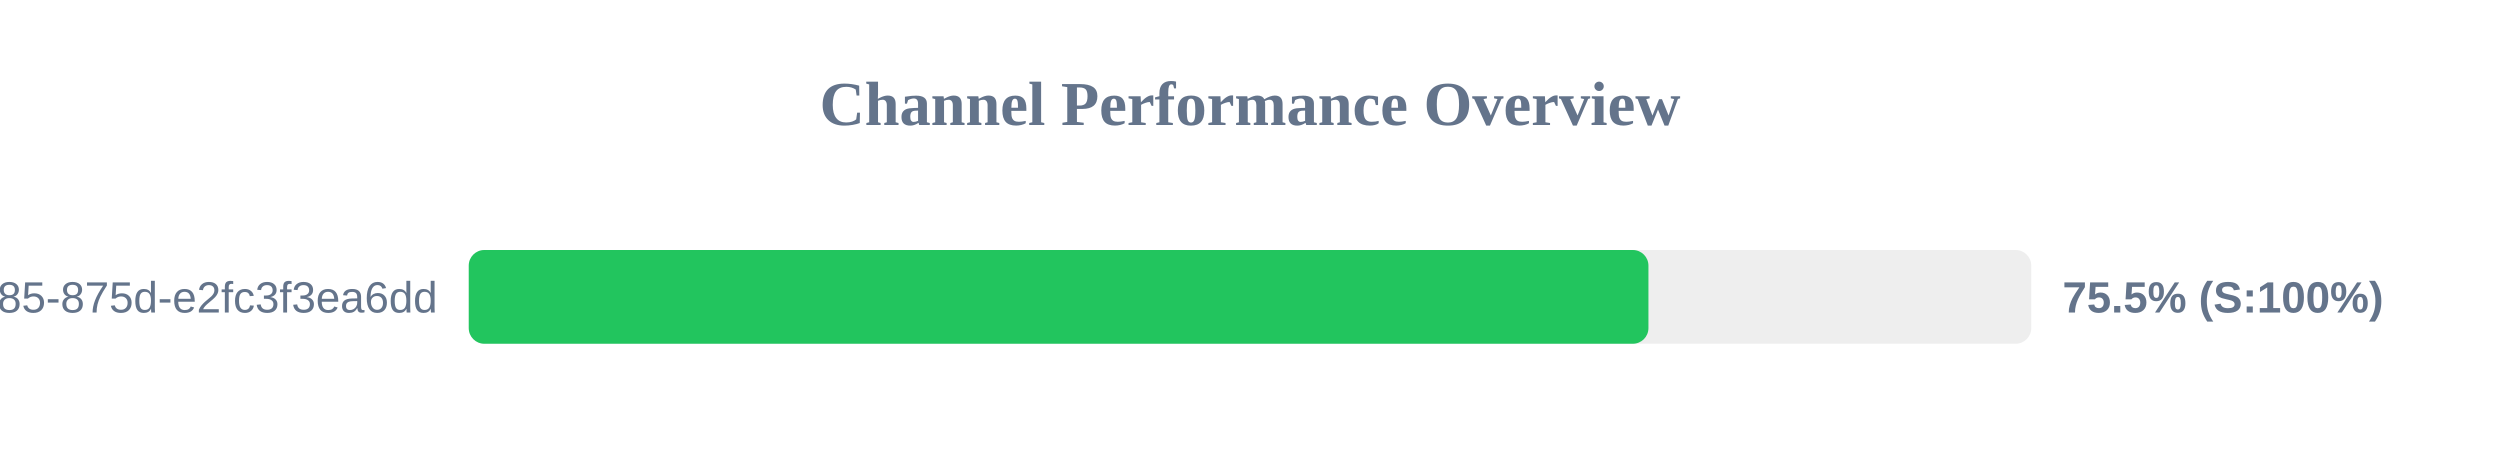
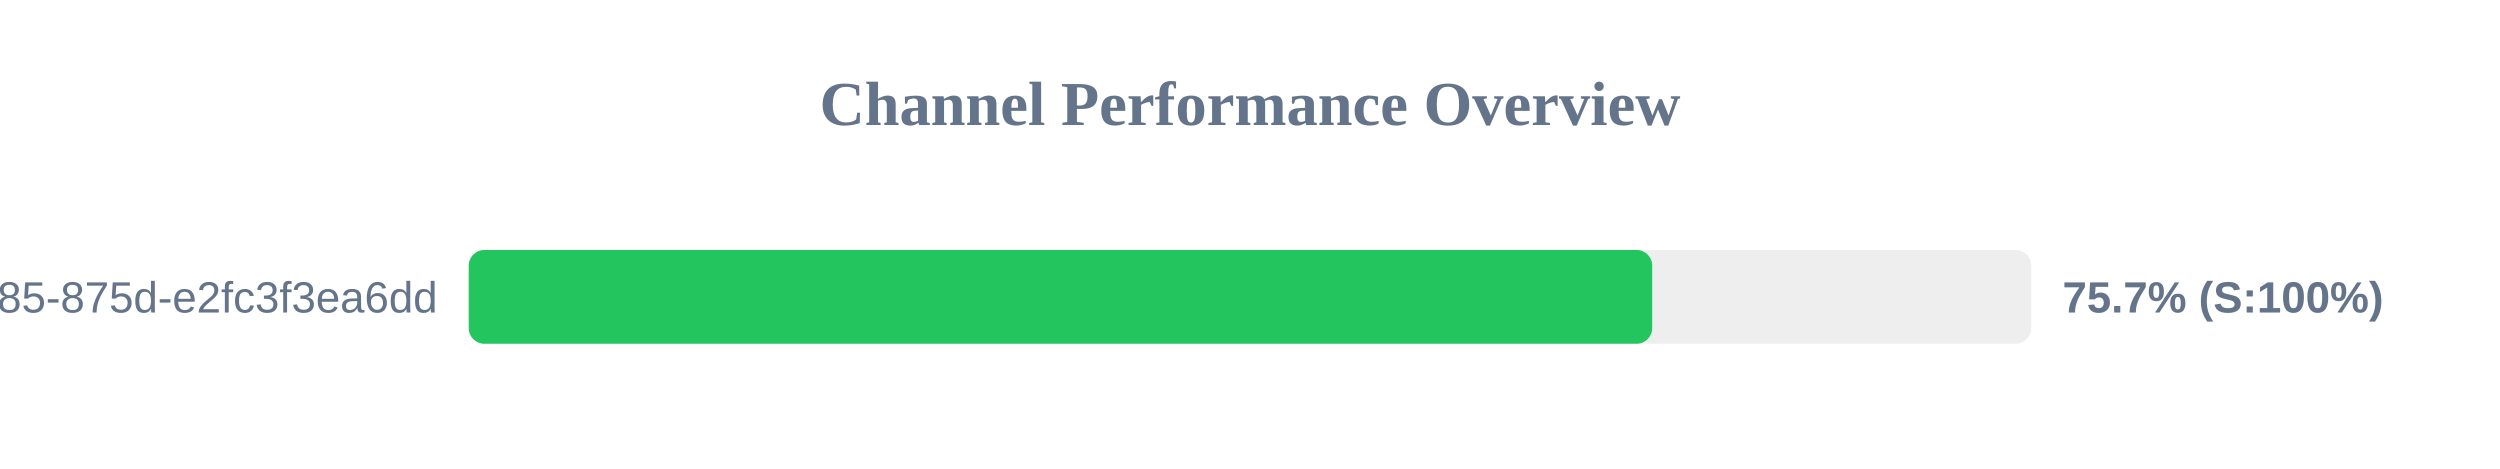
<svg xmlns="http://www.w3.org/2000/svg" width="800" height="150" version="1.1">
  <style>
        .row { font: 14px Arial; fill: #64748b; }
        .score { font: bold 14px Arial; fill: #64748b; }
    </style>
  <text x="400" y="40" text-anchor="middle" font-size="20px" font-weight="bold" fill="#64748b">Channel Performance Overview</text>
  <rect x="150" y="80" width="500" height="30" fill="#eee" rx="5" />
-   <rect x="150" y="80" width="377.5" height="30" fill="#22c55e" rx="5" />
+   <rect x="150" y="80" width="378.7" height="30" fill="#22c55e" rx="5" />
  <text x="140" y="100" text-anchor="end" class="row">?uuid=1045aedf-053c-4585-875d-e2fc3f3ea6dd</text>
-   <text x="660" y="100" text-anchor="start" class="score">75.5% (S:100%)</text>
+   <text x="660" y="100" text-anchor="start" class="score">75.7% (S:100%)</text>
</svg>
